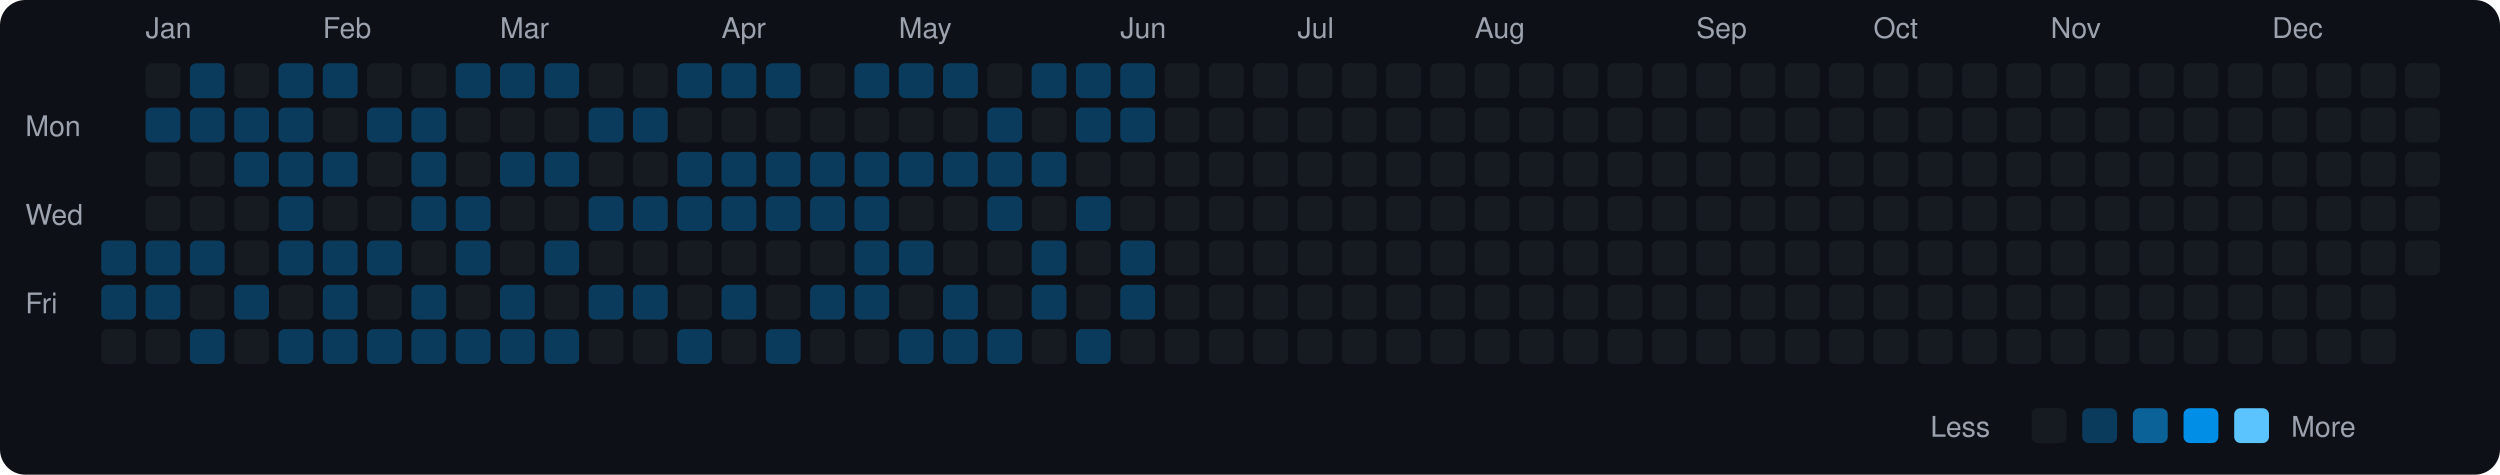
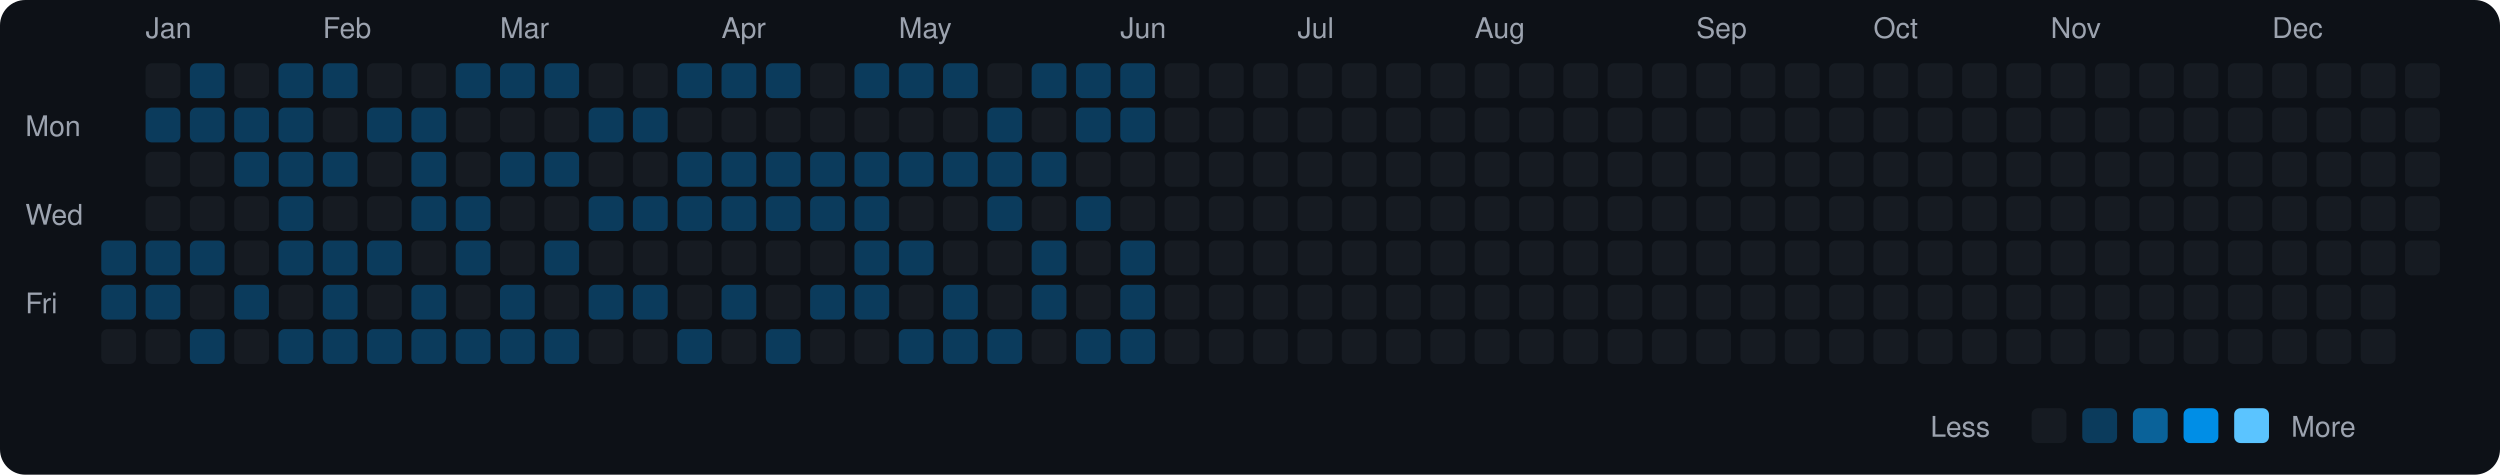
<svg xmlns="http://www.w3.org/2000/svg" viewBox="0 0 790 150" width="790" height="150">
  <rect width="790" height="150" fill="#0d1117" rx="8" ry="8" />
  <text x="8" y="43" fill="#9ca3af" font-size="9" font-family="-apple-system, BlinkMacSystemFont, 'Segoe UI', Helvetica, Arial, sans-serif">Mon</text>
  <text x="8" y="71" fill="#9ca3af" font-size="9" font-family="-apple-system, BlinkMacSystemFont, 'Segoe UI', Helvetica, Arial, sans-serif">Wed</text>
  <text x="8" y="99" fill="#9ca3af" font-size="9" font-family="-apple-system, BlinkMacSystemFont, 'Segoe UI', Helvetica, Arial, sans-serif">Fri</text>
  <rect x="32" y="76" width="11" height="11" rx="2" ry="2" fill="#0b3b5c">
    </rect>
  <rect x="32" y="90" width="11" height="11" rx="2" ry="2" fill="#0b3b5c">
    </rect>
  <rect x="32" y="104" width="11" height="11" rx="2" ry="2" fill="#161b22">
    </rect>
  <text x="46" y="12" fill="#9ca3af" font-size="9" font-family="-apple-system, BlinkMacSystemFont, 'Segoe UI', Helvetica, Arial, sans-serif">Jan</text>
  <rect x="46" y="20" width="11" height="11" rx="2" ry="2" fill="#161b22">
    </rect>
  <rect x="46" y="34" width="11" height="11" rx="2" ry="2" fill="#0b3b5c">
    </rect>
  <rect x="46" y="48" width="11" height="11" rx="2" ry="2" fill="#161b22">
    </rect>
  <rect x="46" y="62" width="11" height="11" rx="2" ry="2" fill="#161b22">
    </rect>
  <rect x="46" y="76" width="11" height="11" rx="2" ry="2" fill="#0b3b5c">
    </rect>
  <rect x="46" y="90" width="11" height="11" rx="2" ry="2" fill="#0b3b5c">
    </rect>
  <rect x="46" y="104" width="11" height="11" rx="2" ry="2" fill="#161b22">
    </rect>
  <rect x="60" y="20" width="11" height="11" rx="2" ry="2" fill="#0b3b5c">
    </rect>
  <rect x="60" y="34" width="11" height="11" rx="2" ry="2" fill="#0b3b5c">
    </rect>
  <rect x="60" y="48" width="11" height="11" rx="2" ry="2" fill="#161b22">
    </rect>
  <rect x="60" y="62" width="11" height="11" rx="2" ry="2" fill="#161b22">
    </rect>
  <rect x="60" y="76" width="11" height="11" rx="2" ry="2" fill="#0b3b5c">
    </rect>
  <rect x="60" y="90" width="11" height="11" rx="2" ry="2" fill="#161b22">
    </rect>
  <rect x="60" y="104" width="11" height="11" rx="2" ry="2" fill="#0b3b5c">
    </rect>
  <rect x="74" y="20" width="11" height="11" rx="2" ry="2" fill="#161b22">
    </rect>
  <rect x="74" y="34" width="11" height="11" rx="2" ry="2" fill="#0b3b5c">
    </rect>
  <rect x="74" y="48" width="11" height="11" rx="2" ry="2" fill="#0b3b5c">
    </rect>
  <rect x="74" y="62" width="11" height="11" rx="2" ry="2" fill="#161b22">
    </rect>
  <rect x="74" y="76" width="11" height="11" rx="2" ry="2" fill="#161b22">
    </rect>
  <rect x="74" y="90" width="11" height="11" rx="2" ry="2" fill="#0b3b5c">
    </rect>
  <rect x="74" y="104" width="11" height="11" rx="2" ry="2" fill="#161b22">
    </rect>
  <rect x="88" y="20" width="11" height="11" rx="2" ry="2" fill="#0b3b5c">
    </rect>
  <rect x="88" y="34" width="11" height="11" rx="2" ry="2" fill="#0b3b5c">
    </rect>
  <rect x="88" y="48" width="11" height="11" rx="2" ry="2" fill="#0b3b5c">
    </rect>
  <rect x="88" y="62" width="11" height="11" rx="2" ry="2" fill="#0b3b5c">
    </rect>
  <rect x="88" y="76" width="11" height="11" rx="2" ry="2" fill="#0b3b5c">
    </rect>
  <rect x="88" y="90" width="11" height="11" rx="2" ry="2" fill="#161b22">
    </rect>
  <rect x="88" y="104" width="11" height="11" rx="2" ry="2" fill="#0b3b5c">
    </rect>
  <text x="102" y="12" fill="#9ca3af" font-size="9" font-family="-apple-system, BlinkMacSystemFont, 'Segoe UI', Helvetica, Arial, sans-serif">Feb</text>
  <rect x="102" y="20" width="11" height="11" rx="2" ry="2" fill="#0b3b5c">
    </rect>
  <rect x="102" y="34" width="11" height="11" rx="2" ry="2" fill="#161b22">
    </rect>
  <rect x="102" y="48" width="11" height="11" rx="2" ry="2" fill="#0b3b5c">
    </rect>
  <rect x="102" y="62" width="11" height="11" rx="2" ry="2" fill="#161b22">
    </rect>
  <rect x="102" y="76" width="11" height="11" rx="2" ry="2" fill="#0b3b5c">
    </rect>
  <rect x="102" y="90" width="11" height="11" rx="2" ry="2" fill="#0b3b5c">
    </rect>
  <rect x="102" y="104" width="11" height="11" rx="2" ry="2" fill="#0b3b5c">
    </rect>
  <rect x="116" y="20" width="11" height="11" rx="2" ry="2" fill="#161b22">
    </rect>
  <rect x="116" y="34" width="11" height="11" rx="2" ry="2" fill="#0b3b5c">
    </rect>
  <rect x="116" y="48" width="11" height="11" rx="2" ry="2" fill="#161b22">
    </rect>
  <rect x="116" y="62" width="11" height="11" rx="2" ry="2" fill="#161b22">
    </rect>
  <rect x="116" y="76" width="11" height="11" rx="2" ry="2" fill="#0b3b5c">
    </rect>
  <rect x="116" y="90" width="11" height="11" rx="2" ry="2" fill="#161b22">
    </rect>
  <rect x="116" y="104" width="11" height="11" rx="2" ry="2" fill="#0b3b5c">
    </rect>
  <rect x="130" y="20" width="11" height="11" rx="2" ry="2" fill="#161b22">
    </rect>
  <rect x="130" y="34" width="11" height="11" rx="2" ry="2" fill="#0b3b5c">
    </rect>
  <rect x="130" y="48" width="11" height="11" rx="2" ry="2" fill="#0b3b5c">
    </rect>
  <rect x="130" y="62" width="11" height="11" rx="2" ry="2" fill="#0b3b5c">
    </rect>
  <rect x="130" y="76" width="11" height="11" rx="2" ry="2" fill="#161b22">
    </rect>
  <rect x="130" y="90" width="11" height="11" rx="2" ry="2" fill="#0b3b5c">
    </rect>
  <rect x="130" y="104" width="11" height="11" rx="2" ry="2" fill="#0b3b5c">
    </rect>
  <rect x="144" y="20" width="11" height="11" rx="2" ry="2" fill="#0b3b5c">
    </rect>
  <rect x="144" y="34" width="11" height="11" rx="2" ry="2" fill="#161b22">
    </rect>
  <rect x="144" y="48" width="11" height="11" rx="2" ry="2" fill="#161b22">
    </rect>
  <rect x="144" y="62" width="11" height="11" rx="2" ry="2" fill="#0b3b5c">
    </rect>
  <rect x="144" y="76" width="11" height="11" rx="2" ry="2" fill="#0b3b5c">
    </rect>
  <rect x="144" y="90" width="11" height="11" rx="2" ry="2" fill="#161b22">
    </rect>
  <rect x="144" y="104" width="11" height="11" rx="2" ry="2" fill="#0b3b5c">
    </rect>
  <text x="158" y="12" fill="#9ca3af" font-size="9" font-family="-apple-system, BlinkMacSystemFont, 'Segoe UI', Helvetica, Arial, sans-serif">Mar</text>
  <rect x="158" y="20" width="11" height="11" rx="2" ry="2" fill="#0b3b5c">
    </rect>
  <rect x="158" y="34" width="11" height="11" rx="2" ry="2" fill="#161b22">
    </rect>
  <rect x="158" y="48" width="11" height="11" rx="2" ry="2" fill="#0b3b5c">
    </rect>
  <rect x="158" y="62" width="11" height="11" rx="2" ry="2" fill="#161b22">
    </rect>
  <rect x="158" y="76" width="11" height="11" rx="2" ry="2" fill="#161b22">
    </rect>
  <rect x="158" y="90" width="11" height="11" rx="2" ry="2" fill="#0b3b5c">
    </rect>
  <rect x="158" y="104" width="11" height="11" rx="2" ry="2" fill="#0b3b5c">
    </rect>
  <rect x="172" y="20" width="11" height="11" rx="2" ry="2" fill="#0b3b5c">
    </rect>
  <rect x="172" y="34" width="11" height="11" rx="2" ry="2" fill="#161b22">
    </rect>
  <rect x="172" y="48" width="11" height="11" rx="2" ry="2" fill="#0b3b5c">
    </rect>
  <rect x="172" y="62" width="11" height="11" rx="2" ry="2" fill="#161b22">
    </rect>
  <rect x="172" y="76" width="11" height="11" rx="2" ry="2" fill="#0b3b5c">
    </rect>
  <rect x="172" y="90" width="11" height="11" rx="2" ry="2" fill="#161b22">
    </rect>
  <rect x="172" y="104" width="11" height="11" rx="2" ry="2" fill="#0b3b5c">
    </rect>
  <rect x="186" y="20" width="11" height="11" rx="2" ry="2" fill="#161b22">
    </rect>
  <rect x="186" y="34" width="11" height="11" rx="2" ry="2" fill="#0b3b5c">
    </rect>
  <rect x="186" y="48" width="11" height="11" rx="2" ry="2" fill="#161b22">
    </rect>
  <rect x="186" y="62" width="11" height="11" rx="2" ry="2" fill="#0b3b5c">
    </rect>
  <rect x="186" y="76" width="11" height="11" rx="2" ry="2" fill="#161b22">
    </rect>
  <rect x="186" y="90" width="11" height="11" rx="2" ry="2" fill="#0b3b5c">
    </rect>
  <rect x="186" y="104" width="11" height="11" rx="2" ry="2" fill="#161b22">
    </rect>
  <rect x="200" y="20" width="11" height="11" rx="2" ry="2" fill="#161b22">
    </rect>
  <rect x="200" y="34" width="11" height="11" rx="2" ry="2" fill="#0b3b5c">
    </rect>
  <rect x="200" y="48" width="11" height="11" rx="2" ry="2" fill="#161b22">
    </rect>
  <rect x="200" y="62" width="11" height="11" rx="2" ry="2" fill="#0b3b5c">
    </rect>
  <rect x="200" y="76" width="11" height="11" rx="2" ry="2" fill="#161b22">
    </rect>
  <rect x="200" y="90" width="11" height="11" rx="2" ry="2" fill="#0b3b5c">
    </rect>
  <rect x="200" y="104" width="11" height="11" rx="2" ry="2" fill="#161b22">
    </rect>
  <rect x="214" y="20" width="11" height="11" rx="2" ry="2" fill="#0b3b5c">
    </rect>
  <rect x="214" y="34" width="11" height="11" rx="2" ry="2" fill="#161b22">
    </rect>
  <rect x="214" y="48" width="11" height="11" rx="2" ry="2" fill="#0b3b5c">
    </rect>
  <rect x="214" y="62" width="11" height="11" rx="2" ry="2" fill="#0b3b5c">
    </rect>
  <rect x="214" y="76" width="11" height="11" rx="2" ry="2" fill="#161b22">
    </rect>
  <rect x="214" y="90" width="11" height="11" rx="2" ry="2" fill="#161b22">
    </rect>
  <rect x="214" y="104" width="11" height="11" rx="2" ry="2" fill="#0b3b5c">
    </rect>
  <text x="228" y="12" fill="#9ca3af" font-size="9" font-family="-apple-system, BlinkMacSystemFont, 'Segoe UI', Helvetica, Arial, sans-serif">Apr</text>
  <rect x="228" y="20" width="11" height="11" rx="2" ry="2" fill="#0b3b5c">
    </rect>
  <rect x="228" y="34" width="11" height="11" rx="2" ry="2" fill="#161b22">
    </rect>
  <rect x="228" y="48" width="11" height="11" rx="2" ry="2" fill="#0b3b5c">
    </rect>
  <rect x="228" y="62" width="11" height="11" rx="2" ry="2" fill="#0b3b5c">
    </rect>
  <rect x="228" y="76" width="11" height="11" rx="2" ry="2" fill="#161b22">
    </rect>
  <rect x="228" y="90" width="11" height="11" rx="2" ry="2" fill="#0b3b5c">
    </rect>
  <rect x="228" y="104" width="11" height="11" rx="2" ry="2" fill="#161b22">
    </rect>
  <rect x="242" y="20" width="11" height="11" rx="2" ry="2" fill="#0b3b5c">
    </rect>
  <rect x="242" y="34" width="11" height="11" rx="2" ry="2" fill="#161b22">
    </rect>
  <rect x="242" y="48" width="11" height="11" rx="2" ry="2" fill="#0b3b5c">
    </rect>
  <rect x="242" y="62" width="11" height="11" rx="2" ry="2" fill="#0b3b5c">
    </rect>
  <rect x="242" y="76" width="11" height="11" rx="2" ry="2" fill="#161b22">
    </rect>
  <rect x="242" y="90" width="11" height="11" rx="2" ry="2" fill="#161b22">
    </rect>
  <rect x="242" y="104" width="11" height="11" rx="2" ry="2" fill="#0b3b5c">
    </rect>
  <rect x="256" y="20" width="11" height="11" rx="2" ry="2" fill="#161b22">
    </rect>
  <rect x="256" y="34" width="11" height="11" rx="2" ry="2" fill="#161b22">
    </rect>
  <rect x="256" y="48" width="11" height="11" rx="2" ry="2" fill="#0b3b5c">
    </rect>
  <rect x="256" y="62" width="11" height="11" rx="2" ry="2" fill="#0b3b5c">
    </rect>
  <rect x="256" y="76" width="11" height="11" rx="2" ry="2" fill="#161b22">
    </rect>
  <rect x="256" y="90" width="11" height="11" rx="2" ry="2" fill="#0b3b5c">
    </rect>
  <rect x="256" y="104" width="11" height="11" rx="2" ry="2" fill="#161b22">
    </rect>
  <rect x="270" y="20" width="11" height="11" rx="2" ry="2" fill="#0b3b5c">
    </rect>
  <rect x="270" y="34" width="11" height="11" rx="2" ry="2" fill="#161b22">
    </rect>
  <rect x="270" y="48" width="11" height="11" rx="2" ry="2" fill="#0b3b5c">
    </rect>
  <rect x="270" y="62" width="11" height="11" rx="2" ry="2" fill="#0b3b5c">
    </rect>
  <rect x="270" y="76" width="11" height="11" rx="2" ry="2" fill="#0b3b5c">
    </rect>
  <rect x="270" y="90" width="11" height="11" rx="2" ry="2" fill="#0b3b5c">
    </rect>
  <rect x="270" y="104" width="11" height="11" rx="2" ry="2" fill="#161b22">
    </rect>
  <text x="284" y="12" fill="#9ca3af" font-size="9" font-family="-apple-system, BlinkMacSystemFont, 'Segoe UI', Helvetica, Arial, sans-serif">May</text>
  <rect x="284" y="20" width="11" height="11" rx="2" ry="2" fill="#0b3b5c">
    </rect>
  <rect x="284" y="34" width="11" height="11" rx="2" ry="2" fill="#161b22">
    </rect>
  <rect x="284" y="48" width="11" height="11" rx="2" ry="2" fill="#0b3b5c">
    </rect>
  <rect x="284" y="62" width="11" height="11" rx="2" ry="2" fill="#161b22">
    </rect>
  <rect x="284" y="76" width="11" height="11" rx="2" ry="2" fill="#0b3b5c">
    </rect>
  <rect x="284" y="90" width="11" height="11" rx="2" ry="2" fill="#161b22">
    </rect>
  <rect x="284" y="104" width="11" height="11" rx="2" ry="2" fill="#0b3b5c">
    </rect>
  <rect x="298" y="20" width="11" height="11" rx="2" ry="2" fill="#0b3b5c">
    </rect>
  <rect x="298" y="34" width="11" height="11" rx="2" ry="2" fill="#161b22">
    </rect>
  <rect x="298" y="48" width="11" height="11" rx="2" ry="2" fill="#0b3b5c">
    </rect>
  <rect x="298" y="62" width="11" height="11" rx="2" ry="2" fill="#161b22">
    </rect>
  <rect x="298" y="76" width="11" height="11" rx="2" ry="2" fill="#161b22">
    </rect>
  <rect x="298" y="90" width="11" height="11" rx="2" ry="2" fill="#0b3b5c">
    </rect>
  <rect x="298" y="104" width="11" height="11" rx="2" ry="2" fill="#0b3b5c">
    </rect>
  <rect x="312" y="20" width="11" height="11" rx="2" ry="2" fill="#161b22">
    </rect>
  <rect x="312" y="34" width="11" height="11" rx="2" ry="2" fill="#0b3b5c">
    </rect>
  <rect x="312" y="48" width="11" height="11" rx="2" ry="2" fill="#0b3b5c">
    </rect>
  <rect x="312" y="62" width="11" height="11" rx="2" ry="2" fill="#0b3b5c">
    </rect>
  <rect x="312" y="76" width="11" height="11" rx="2" ry="2" fill="#161b22">
    </rect>
  <rect x="312" y="90" width="11" height="11" rx="2" ry="2" fill="#161b22">
    </rect>
  <rect x="312" y="104" width="11" height="11" rx="2" ry="2" fill="#0b3b5c">
    </rect>
  <rect x="326" y="20" width="11" height="11" rx="2" ry="2" fill="#0b3b5c">
    </rect>
  <rect x="326" y="34" width="11" height="11" rx="2" ry="2" fill="#161b22">
    </rect>
  <rect x="326" y="48" width="11" height="11" rx="2" ry="2" fill="#0b3b5c">
    </rect>
  <rect x="326" y="62" width="11" height="11" rx="2" ry="2" fill="#161b22">
    </rect>
  <rect x="326" y="76" width="11" height="11" rx="2" ry="2" fill="#0b3b5c">
    </rect>
  <rect x="326" y="90" width="11" height="11" rx="2" ry="2" fill="#0b3b5c">
    </rect>
  <rect x="326" y="104" width="11" height="11" rx="2" ry="2" fill="#161b22">
    </rect>
  <rect x="340" y="20" width="11" height="11" rx="2" ry="2" fill="#0b3b5c">
    </rect>
  <rect x="340" y="34" width="11" height="11" rx="2" ry="2" fill="#0b3b5c">
    </rect>
  <rect x="340" y="48" width="11" height="11" rx="2" ry="2" fill="#161b22">
    </rect>
  <rect x="340" y="62" width="11" height="11" rx="2" ry="2" fill="#0b3b5c">
    </rect>
  <rect x="340" y="76" width="11" height="11" rx="2" ry="2" fill="#161b22">
    </rect>
  <rect x="340" y="90" width="11" height="11" rx="2" ry="2" fill="#161b22">
    </rect>
  <rect x="340" y="104" width="11" height="11" rx="2" ry="2" fill="#0b3b5c">
    </rect>
  <text x="354" y="12" fill="#9ca3af" font-size="9" font-family="-apple-system, BlinkMacSystemFont, 'Segoe UI', Helvetica, Arial, sans-serif">Jun</text>
  <rect x="354" y="20" width="11" height="11" rx="2" ry="2" fill="#0b3b5c">
    </rect>
  <rect x="354" y="34" width="11" height="11" rx="2" ry="2" fill="#0b3b5c">
    </rect>
  <rect x="354" y="48" width="11" height="11" rx="2" ry="2" fill="#161b22">
    </rect>
  <rect x="354" y="62" width="11" height="11" rx="2" ry="2" fill="#161b22">
    </rect>
  <rect x="354" y="76" width="11" height="11" rx="2" ry="2" fill="#0b3b5c">
    </rect>
  <rect x="354" y="90" width="11" height="11" rx="2" ry="2" fill="#0b3b5c">
    </rect>
-   <rect x="354" y="104" width="11" height="11" rx="2" ry="2" fill="#161b22">
+   <rect x="354" y="104" width="11" height="11" rx="2" ry="2" fill="#0b3b5c">
    </rect>
  <rect x="368" y="20" width="11" height="11" rx="2" ry="2" fill="#161b22">
    </rect>
  <rect x="368" y="34" width="11" height="11" rx="2" ry="2" fill="#161b22">
    </rect>
  <rect x="368" y="48" width="11" height="11" rx="2" ry="2" fill="#161b22">
    </rect>
  <rect x="368" y="62" width="11" height="11" rx="2" ry="2" fill="#161b22">
    </rect>
  <rect x="368" y="76" width="11" height="11" rx="2" ry="2" fill="#161b22">
    </rect>
  <rect x="368" y="90" width="11" height="11" rx="2" ry="2" fill="#161b22">
    </rect>
  <rect x="368" y="104" width="11" height="11" rx="2" ry="2" fill="#161b22">
    </rect>
  <rect x="382" y="20" width="11" height="11" rx="2" ry="2" fill="#161b22">
    </rect>
  <rect x="382" y="34" width="11" height="11" rx="2" ry="2" fill="#161b22">
    </rect>
  <rect x="382" y="48" width="11" height="11" rx="2" ry="2" fill="#161b22">
    </rect>
  <rect x="382" y="62" width="11" height="11" rx="2" ry="2" fill="#161b22">
    </rect>
  <rect x="382" y="76" width="11" height="11" rx="2" ry="2" fill="#161b22">
    </rect>
  <rect x="382" y="90" width="11" height="11" rx="2" ry="2" fill="#161b22">
    </rect>
  <rect x="382" y="104" width="11" height="11" rx="2" ry="2" fill="#161b22">
    </rect>
  <rect x="396" y="20" width="11" height="11" rx="2" ry="2" fill="#161b22">
    </rect>
  <rect x="396" y="34" width="11" height="11" rx="2" ry="2" fill="#161b22">
    </rect>
  <rect x="396" y="48" width="11" height="11" rx="2" ry="2" fill="#161b22">
    </rect>
  <rect x="396" y="62" width="11" height="11" rx="2" ry="2" fill="#161b22">
    </rect>
  <rect x="396" y="76" width="11" height="11" rx="2" ry="2" fill="#161b22">
    </rect>
  <rect x="396" y="90" width="11" height="11" rx="2" ry="2" fill="#161b22">
    </rect>
  <rect x="396" y="104" width="11" height="11" rx="2" ry="2" fill="#161b22">
    </rect>
  <text x="410" y="12" fill="#9ca3af" font-size="9" font-family="-apple-system, BlinkMacSystemFont, 'Segoe UI', Helvetica, Arial, sans-serif">Jul</text>
  <rect x="410" y="20" width="11" height="11" rx="2" ry="2" fill="#161b22">
    </rect>
  <rect x="410" y="34" width="11" height="11" rx="2" ry="2" fill="#161b22">
    </rect>
  <rect x="410" y="48" width="11" height="11" rx="2" ry="2" fill="#161b22">
    </rect>
  <rect x="410" y="62" width="11" height="11" rx="2" ry="2" fill="#161b22">
    </rect>
  <rect x="410" y="76" width="11" height="11" rx="2" ry="2" fill="#161b22">
    </rect>
  <rect x="410" y="90" width="11" height="11" rx="2" ry="2" fill="#161b22">
    </rect>
  <rect x="410" y="104" width="11" height="11" rx="2" ry="2" fill="#161b22">
    </rect>
  <rect x="424" y="20" width="11" height="11" rx="2" ry="2" fill="#161b22">
    </rect>
  <rect x="424" y="34" width="11" height="11" rx="2" ry="2" fill="#161b22">
    </rect>
  <rect x="424" y="48" width="11" height="11" rx="2" ry="2" fill="#161b22">
    </rect>
  <rect x="424" y="62" width="11" height="11" rx="2" ry="2" fill="#161b22">
    </rect>
  <rect x="424" y="76" width="11" height="11" rx="2" ry="2" fill="#161b22">
    </rect>
  <rect x="424" y="90" width="11" height="11" rx="2" ry="2" fill="#161b22">
    </rect>
  <rect x="424" y="104" width="11" height="11" rx="2" ry="2" fill="#161b22">
    </rect>
  <rect x="438" y="20" width="11" height="11" rx="2" ry="2" fill="#161b22">
    </rect>
  <rect x="438" y="34" width="11" height="11" rx="2" ry="2" fill="#161b22">
    </rect>
  <rect x="438" y="48" width="11" height="11" rx="2" ry="2" fill="#161b22">
    </rect>
  <rect x="438" y="62" width="11" height="11" rx="2" ry="2" fill="#161b22">
    </rect>
  <rect x="438" y="76" width="11" height="11" rx="2" ry="2" fill="#161b22">
    </rect>
  <rect x="438" y="90" width="11" height="11" rx="2" ry="2" fill="#161b22">
    </rect>
  <rect x="438" y="104" width="11" height="11" rx="2" ry="2" fill="#161b22">
    </rect>
  <rect x="452" y="20" width="11" height="11" rx="2" ry="2" fill="#161b22">
    </rect>
  <rect x="452" y="34" width="11" height="11" rx="2" ry="2" fill="#161b22">
    </rect>
  <rect x="452" y="48" width="11" height="11" rx="2" ry="2" fill="#161b22">
    </rect>
  <rect x="452" y="62" width="11" height="11" rx="2" ry="2" fill="#161b22">
    </rect>
  <rect x="452" y="76" width="11" height="11" rx="2" ry="2" fill="#161b22">
    </rect>
  <rect x="452" y="90" width="11" height="11" rx="2" ry="2" fill="#161b22">
    </rect>
  <rect x="452" y="104" width="11" height="11" rx="2" ry="2" fill="#161b22">
    </rect>
  <text x="466" y="12" fill="#9ca3af" font-size="9" font-family="-apple-system, BlinkMacSystemFont, 'Segoe UI', Helvetica, Arial, sans-serif">Aug</text>
  <rect x="466" y="20" width="11" height="11" rx="2" ry="2" fill="#161b22">
    </rect>
  <rect x="466" y="34" width="11" height="11" rx="2" ry="2" fill="#161b22">
    </rect>
  <rect x="466" y="48" width="11" height="11" rx="2" ry="2" fill="#161b22">
    </rect>
  <rect x="466" y="62" width="11" height="11" rx="2" ry="2" fill="#161b22">
    </rect>
  <rect x="466" y="76" width="11" height="11" rx="2" ry="2" fill="#161b22">
    </rect>
  <rect x="466" y="90" width="11" height="11" rx="2" ry="2" fill="#161b22">
    </rect>
  <rect x="466" y="104" width="11" height="11" rx="2" ry="2" fill="#161b22">
    </rect>
  <rect x="480" y="20" width="11" height="11" rx="2" ry="2" fill="#161b22">
    </rect>
  <rect x="480" y="34" width="11" height="11" rx="2" ry="2" fill="#161b22">
    </rect>
  <rect x="480" y="48" width="11" height="11" rx="2" ry="2" fill="#161b22">
    </rect>
  <rect x="480" y="62" width="11" height="11" rx="2" ry="2" fill="#161b22">
    </rect>
  <rect x="480" y="76" width="11" height="11" rx="2" ry="2" fill="#161b22">
    </rect>
  <rect x="480" y="90" width="11" height="11" rx="2" ry="2" fill="#161b22">
    </rect>
  <rect x="480" y="104" width="11" height="11" rx="2" ry="2" fill="#161b22">
    </rect>
  <rect x="494" y="20" width="11" height="11" rx="2" ry="2" fill="#161b22">
    </rect>
  <rect x="494" y="34" width="11" height="11" rx="2" ry="2" fill="#161b22">
    </rect>
  <rect x="494" y="48" width="11" height="11" rx="2" ry="2" fill="#161b22">
    </rect>
  <rect x="494" y="62" width="11" height="11" rx="2" ry="2" fill="#161b22">
    </rect>
  <rect x="494" y="76" width="11" height="11" rx="2" ry="2" fill="#161b22">
    </rect>
  <rect x="494" y="90" width="11" height="11" rx="2" ry="2" fill="#161b22">
    </rect>
  <rect x="494" y="104" width="11" height="11" rx="2" ry="2" fill="#161b22">
    </rect>
  <rect x="508" y="20" width="11" height="11" rx="2" ry="2" fill="#161b22">
    </rect>
  <rect x="508" y="34" width="11" height="11" rx="2" ry="2" fill="#161b22">
    </rect>
  <rect x="508" y="48" width="11" height="11" rx="2" ry="2" fill="#161b22">
    </rect>
  <rect x="508" y="62" width="11" height="11" rx="2" ry="2" fill="#161b22">
    </rect>
  <rect x="508" y="76" width="11" height="11" rx="2" ry="2" fill="#161b22">
    </rect>
  <rect x="508" y="90" width="11" height="11" rx="2" ry="2" fill="#161b22">
    </rect>
  <rect x="508" y="104" width="11" height="11" rx="2" ry="2" fill="#161b22">
    </rect>
  <rect x="522" y="20" width="11" height="11" rx="2" ry="2" fill="#161b22">
    </rect>
  <rect x="522" y="34" width="11" height="11" rx="2" ry="2" fill="#161b22">
    </rect>
  <rect x="522" y="48" width="11" height="11" rx="2" ry="2" fill="#161b22">
    </rect>
  <rect x="522" y="62" width="11" height="11" rx="2" ry="2" fill="#161b22">
    </rect>
  <rect x="522" y="76" width="11" height="11" rx="2" ry="2" fill="#161b22">
    </rect>
  <rect x="522" y="90" width="11" height="11" rx="2" ry="2" fill="#161b22">
    </rect>
  <rect x="522" y="104" width="11" height="11" rx="2" ry="2" fill="#161b22">
    </rect>
  <text x="536" y="12" fill="#9ca3af" font-size="9" font-family="-apple-system, BlinkMacSystemFont, 'Segoe UI', Helvetica, Arial, sans-serif">Sep</text>
  <rect x="536" y="20" width="11" height="11" rx="2" ry="2" fill="#161b22">
    </rect>
  <rect x="536" y="34" width="11" height="11" rx="2" ry="2" fill="#161b22">
    </rect>
  <rect x="536" y="48" width="11" height="11" rx="2" ry="2" fill="#161b22">
    </rect>
  <rect x="536" y="62" width="11" height="11" rx="2" ry="2" fill="#161b22">
    </rect>
  <rect x="536" y="76" width="11" height="11" rx="2" ry="2" fill="#161b22">
    </rect>
  <rect x="536" y="90" width="11" height="11" rx="2" ry="2" fill="#161b22">
    </rect>
  <rect x="536" y="104" width="11" height="11" rx="2" ry="2" fill="#161b22">
    </rect>
  <rect x="550" y="20" width="11" height="11" rx="2" ry="2" fill="#161b22">
    </rect>
  <rect x="550" y="34" width="11" height="11" rx="2" ry="2" fill="#161b22">
    </rect>
  <rect x="550" y="48" width="11" height="11" rx="2" ry="2" fill="#161b22">
    </rect>
  <rect x="550" y="62" width="11" height="11" rx="2" ry="2" fill="#161b22">
    </rect>
  <rect x="550" y="76" width="11" height="11" rx="2" ry="2" fill="#161b22">
    </rect>
  <rect x="550" y="90" width="11" height="11" rx="2" ry="2" fill="#161b22">
    </rect>
  <rect x="550" y="104" width="11" height="11" rx="2" ry="2" fill="#161b22">
    </rect>
  <rect x="564" y="20" width="11" height="11" rx="2" ry="2" fill="#161b22">
    </rect>
  <rect x="564" y="34" width="11" height="11" rx="2" ry="2" fill="#161b22">
    </rect>
  <rect x="564" y="48" width="11" height="11" rx="2" ry="2" fill="#161b22">
    </rect>
  <rect x="564" y="62" width="11" height="11" rx="2" ry="2" fill="#161b22">
    </rect>
  <rect x="564" y="76" width="11" height="11" rx="2" ry="2" fill="#161b22">
    </rect>
  <rect x="564" y="90" width="11" height="11" rx="2" ry="2" fill="#161b22">
    </rect>
  <rect x="564" y="104" width="11" height="11" rx="2" ry="2" fill="#161b22">
    </rect>
  <rect x="578" y="20" width="11" height="11" rx="2" ry="2" fill="#161b22">
    </rect>
  <rect x="578" y="34" width="11" height="11" rx="2" ry="2" fill="#161b22">
    </rect>
  <rect x="578" y="48" width="11" height="11" rx="2" ry="2" fill="#161b22">
    </rect>
  <rect x="578" y="62" width="11" height="11" rx="2" ry="2" fill="#161b22">
    </rect>
  <rect x="578" y="76" width="11" height="11" rx="2" ry="2" fill="#161b22">
    </rect>
  <rect x="578" y="90" width="11" height="11" rx="2" ry="2" fill="#161b22">
    </rect>
  <rect x="578" y="104" width="11" height="11" rx="2" ry="2" fill="#161b22">
    </rect>
  <text x="592" y="12" fill="#9ca3af" font-size="9" font-family="-apple-system, BlinkMacSystemFont, 'Segoe UI', Helvetica, Arial, sans-serif">Oct</text>
  <rect x="592" y="20" width="11" height="11" rx="2" ry="2" fill="#161b22">
    </rect>
  <rect x="592" y="34" width="11" height="11" rx="2" ry="2" fill="#161b22">
    </rect>
  <rect x="592" y="48" width="11" height="11" rx="2" ry="2" fill="#161b22">
    </rect>
  <rect x="592" y="62" width="11" height="11" rx="2" ry="2" fill="#161b22">
    </rect>
  <rect x="592" y="76" width="11" height="11" rx="2" ry="2" fill="#161b22">
    </rect>
  <rect x="592" y="90" width="11" height="11" rx="2" ry="2" fill="#161b22">
    </rect>
  <rect x="592" y="104" width="11" height="11" rx="2" ry="2" fill="#161b22">
    </rect>
  <rect x="606" y="20" width="11" height="11" rx="2" ry="2" fill="#161b22">
    </rect>
  <rect x="606" y="34" width="11" height="11" rx="2" ry="2" fill="#161b22">
    </rect>
  <rect x="606" y="48" width="11" height="11" rx="2" ry="2" fill="#161b22">
    </rect>
  <rect x="606" y="62" width="11" height="11" rx="2" ry="2" fill="#161b22">
    </rect>
  <rect x="606" y="76" width="11" height="11" rx="2" ry="2" fill="#161b22">
    </rect>
  <rect x="606" y="90" width="11" height="11" rx="2" ry="2" fill="#161b22">
    </rect>
  <rect x="606" y="104" width="11" height="11" rx="2" ry="2" fill="#161b22">
    </rect>
  <rect x="620" y="20" width="11" height="11" rx="2" ry="2" fill="#161b22">
    </rect>
  <rect x="620" y="34" width="11" height="11" rx="2" ry="2" fill="#161b22">
    </rect>
  <rect x="620" y="48" width="11" height="11" rx="2" ry="2" fill="#161b22">
    </rect>
  <rect x="620" y="62" width="11" height="11" rx="2" ry="2" fill="#161b22">
    </rect>
  <rect x="620" y="76" width="11" height="11" rx="2" ry="2" fill="#161b22">
    </rect>
  <rect x="620" y="90" width="11" height="11" rx="2" ry="2" fill="#161b22">
    </rect>
  <rect x="620" y="104" width="11" height="11" rx="2" ry="2" fill="#161b22">
    </rect>
  <rect x="634" y="20" width="11" height="11" rx="2" ry="2" fill="#161b22">
    </rect>
  <rect x="634" y="34" width="11" height="11" rx="2" ry="2" fill="#161b22">
    </rect>
  <rect x="634" y="48" width="11" height="11" rx="2" ry="2" fill="#161b22">
    </rect>
  <rect x="634" y="62" width="11" height="11" rx="2" ry="2" fill="#161b22">
    </rect>
  <rect x="634" y="76" width="11" height="11" rx="2" ry="2" fill="#161b22">
    </rect>
  <rect x="634" y="90" width="11" height="11" rx="2" ry="2" fill="#161b22">
    </rect>
  <rect x="634" y="104" width="11" height="11" rx="2" ry="2" fill="#161b22">
    </rect>
  <text x="648" y="12" fill="#9ca3af" font-size="9" font-family="-apple-system, BlinkMacSystemFont, 'Segoe UI', Helvetica, Arial, sans-serif">Nov</text>
  <rect x="648" y="20" width="11" height="11" rx="2" ry="2" fill="#161b22">
    </rect>
  <rect x="648" y="34" width="11" height="11" rx="2" ry="2" fill="#161b22">
    </rect>
  <rect x="648" y="48" width="11" height="11" rx="2" ry="2" fill="#161b22">
    </rect>
  <rect x="648" y="62" width="11" height="11" rx="2" ry="2" fill="#161b22">
    </rect>
  <rect x="648" y="76" width="11" height="11" rx="2" ry="2" fill="#161b22">
    </rect>
  <rect x="648" y="90" width="11" height="11" rx="2" ry="2" fill="#161b22">
    </rect>
  <rect x="648" y="104" width="11" height="11" rx="2" ry="2" fill="#161b22">
    </rect>
  <rect x="662" y="20" width="11" height="11" rx="2" ry="2" fill="#161b22">
    </rect>
  <rect x="662" y="34" width="11" height="11" rx="2" ry="2" fill="#161b22">
    </rect>
  <rect x="662" y="48" width="11" height="11" rx="2" ry="2" fill="#161b22">
    </rect>
  <rect x="662" y="62" width="11" height="11" rx="2" ry="2" fill="#161b22">
    </rect>
  <rect x="662" y="76" width="11" height="11" rx="2" ry="2" fill="#161b22">
    </rect>
  <rect x="662" y="90" width="11" height="11" rx="2" ry="2" fill="#161b22">
    </rect>
  <rect x="662" y="104" width="11" height="11" rx="2" ry="2" fill="#161b22">
    </rect>
  <rect x="676" y="20" width="11" height="11" rx="2" ry="2" fill="#161b22">
    </rect>
  <rect x="676" y="34" width="11" height="11" rx="2" ry="2" fill="#161b22">
    </rect>
  <rect x="676" y="48" width="11" height="11" rx="2" ry="2" fill="#161b22">
    </rect>
  <rect x="676" y="62" width="11" height="11" rx="2" ry="2" fill="#161b22">
    </rect>
  <rect x="676" y="76" width="11" height="11" rx="2" ry="2" fill="#161b22">
    </rect>
  <rect x="676" y="90" width="11" height="11" rx="2" ry="2" fill="#161b22">
    </rect>
  <rect x="676" y="104" width="11" height="11" rx="2" ry="2" fill="#161b22">
    </rect>
  <rect x="690" y="20" width="11" height="11" rx="2" ry="2" fill="#161b22">
    </rect>
  <rect x="690" y="34" width="11" height="11" rx="2" ry="2" fill="#161b22">
    </rect>
  <rect x="690" y="48" width="11" height="11" rx="2" ry="2" fill="#161b22">
    </rect>
  <rect x="690" y="62" width="11" height="11" rx="2" ry="2" fill="#161b22">
    </rect>
  <rect x="690" y="76" width="11" height="11" rx="2" ry="2" fill="#161b22">
    </rect>
  <rect x="690" y="90" width="11" height="11" rx="2" ry="2" fill="#161b22">
    </rect>
  <rect x="690" y="104" width="11" height="11" rx="2" ry="2" fill="#161b22">
    </rect>
  <rect x="704" y="20" width="11" height="11" rx="2" ry="2" fill="#161b22">
    </rect>
  <rect x="704" y="34" width="11" height="11" rx="2" ry="2" fill="#161b22">
    </rect>
  <rect x="704" y="48" width="11" height="11" rx="2" ry="2" fill="#161b22">
    </rect>
  <rect x="704" y="62" width="11" height="11" rx="2" ry="2" fill="#161b22">
    </rect>
  <rect x="704" y="76" width="11" height="11" rx="2" ry="2" fill="#161b22">
    </rect>
  <rect x="704" y="90" width="11" height="11" rx="2" ry="2" fill="#161b22">
    </rect>
  <rect x="704" y="104" width="11" height="11" rx="2" ry="2" fill="#161b22">
    </rect>
  <text x="718" y="12" fill="#9ca3af" font-size="9" font-family="-apple-system, BlinkMacSystemFont, 'Segoe UI', Helvetica, Arial, sans-serif">Dec</text>
  <rect x="718" y="20" width="11" height="11" rx="2" ry="2" fill="#161b22">
    </rect>
  <rect x="718" y="34" width="11" height="11" rx="2" ry="2" fill="#161b22">
    </rect>
  <rect x="718" y="48" width="11" height="11" rx="2" ry="2" fill="#161b22">
    </rect>
  <rect x="718" y="62" width="11" height="11" rx="2" ry="2" fill="#161b22">
    </rect>
  <rect x="718" y="76" width="11" height="11" rx="2" ry="2" fill="#161b22">
    </rect>
  <rect x="718" y="90" width="11" height="11" rx="2" ry="2" fill="#161b22">
    </rect>
  <rect x="718" y="104" width="11" height="11" rx="2" ry="2" fill="#161b22">
    </rect>
  <rect x="732" y="20" width="11" height="11" rx="2" ry="2" fill="#161b22">
    </rect>
  <rect x="732" y="34" width="11" height="11" rx="2" ry="2" fill="#161b22">
    </rect>
  <rect x="732" y="48" width="11" height="11" rx="2" ry="2" fill="#161b22">
    </rect>
  <rect x="732" y="62" width="11" height="11" rx="2" ry="2" fill="#161b22">
    </rect>
  <rect x="732" y="76" width="11" height="11" rx="2" ry="2" fill="#161b22">
    </rect>
  <rect x="732" y="90" width="11" height="11" rx="2" ry="2" fill="#161b22">
    </rect>
  <rect x="732" y="104" width="11" height="11" rx="2" ry="2" fill="#161b22">
    </rect>
  <rect x="746" y="20" width="11" height="11" rx="2" ry="2" fill="#161b22">
    </rect>
  <rect x="746" y="34" width="11" height="11" rx="2" ry="2" fill="#161b22">
    </rect>
  <rect x="746" y="48" width="11" height="11" rx="2" ry="2" fill="#161b22">
    </rect>
  <rect x="746" y="62" width="11" height="11" rx="2" ry="2" fill="#161b22">
    </rect>
  <rect x="746" y="76" width="11" height="11" rx="2" ry="2" fill="#161b22">
    </rect>
  <rect x="746" y="90" width="11" height="11" rx="2" ry="2" fill="#161b22">
    </rect>
  <rect x="746" y="104" width="11" height="11" rx="2" ry="2" fill="#161b22">
    </rect>
  <rect x="760" y="20" width="11" height="11" rx="2" ry="2" fill="#161b22">
    </rect>
  <rect x="760" y="34" width="11" height="11" rx="2" ry="2" fill="#161b22">
    </rect>
  <rect x="760" y="48" width="11" height="11" rx="2" ry="2" fill="#161b22">
    </rect>
  <rect x="760" y="62" width="11" height="11" rx="2" ry="2" fill="#161b22">
    </rect>
  <rect x="760" y="76" width="11" height="11" rx="2" ry="2" fill="#161b22">
    </rect>
  <text x="610" y="138" fill="#9ca3af" font-size="9" font-family="-apple-system, BlinkMacSystemFont, 'Segoe UI', Helvetica, Arial, sans-serif">Less</text>
  <rect x="642" y="129" width="11" height="11" rx="2" ry="2" fill="#161b22" />
  <rect x="658" y="129" width="11" height="11" rx="2" ry="2" fill="#0b3b5c" />
  <rect x="674" y="129" width="11" height="11" rx="2" ry="2" fill="#0a6299" />
  <rect x="690" y="129" width="11" height="11" rx="2" ry="2" fill="#008ee6" />
  <rect x="706" y="129" width="11" height="11" rx="2" ry="2" fill="#5bc4ff" />
  <text x="724" y="138" fill="#9ca3af" font-size="9" font-family="-apple-system, BlinkMacSystemFont, 'Segoe UI', Helvetica, Arial, sans-serif">More</text>
</svg>
